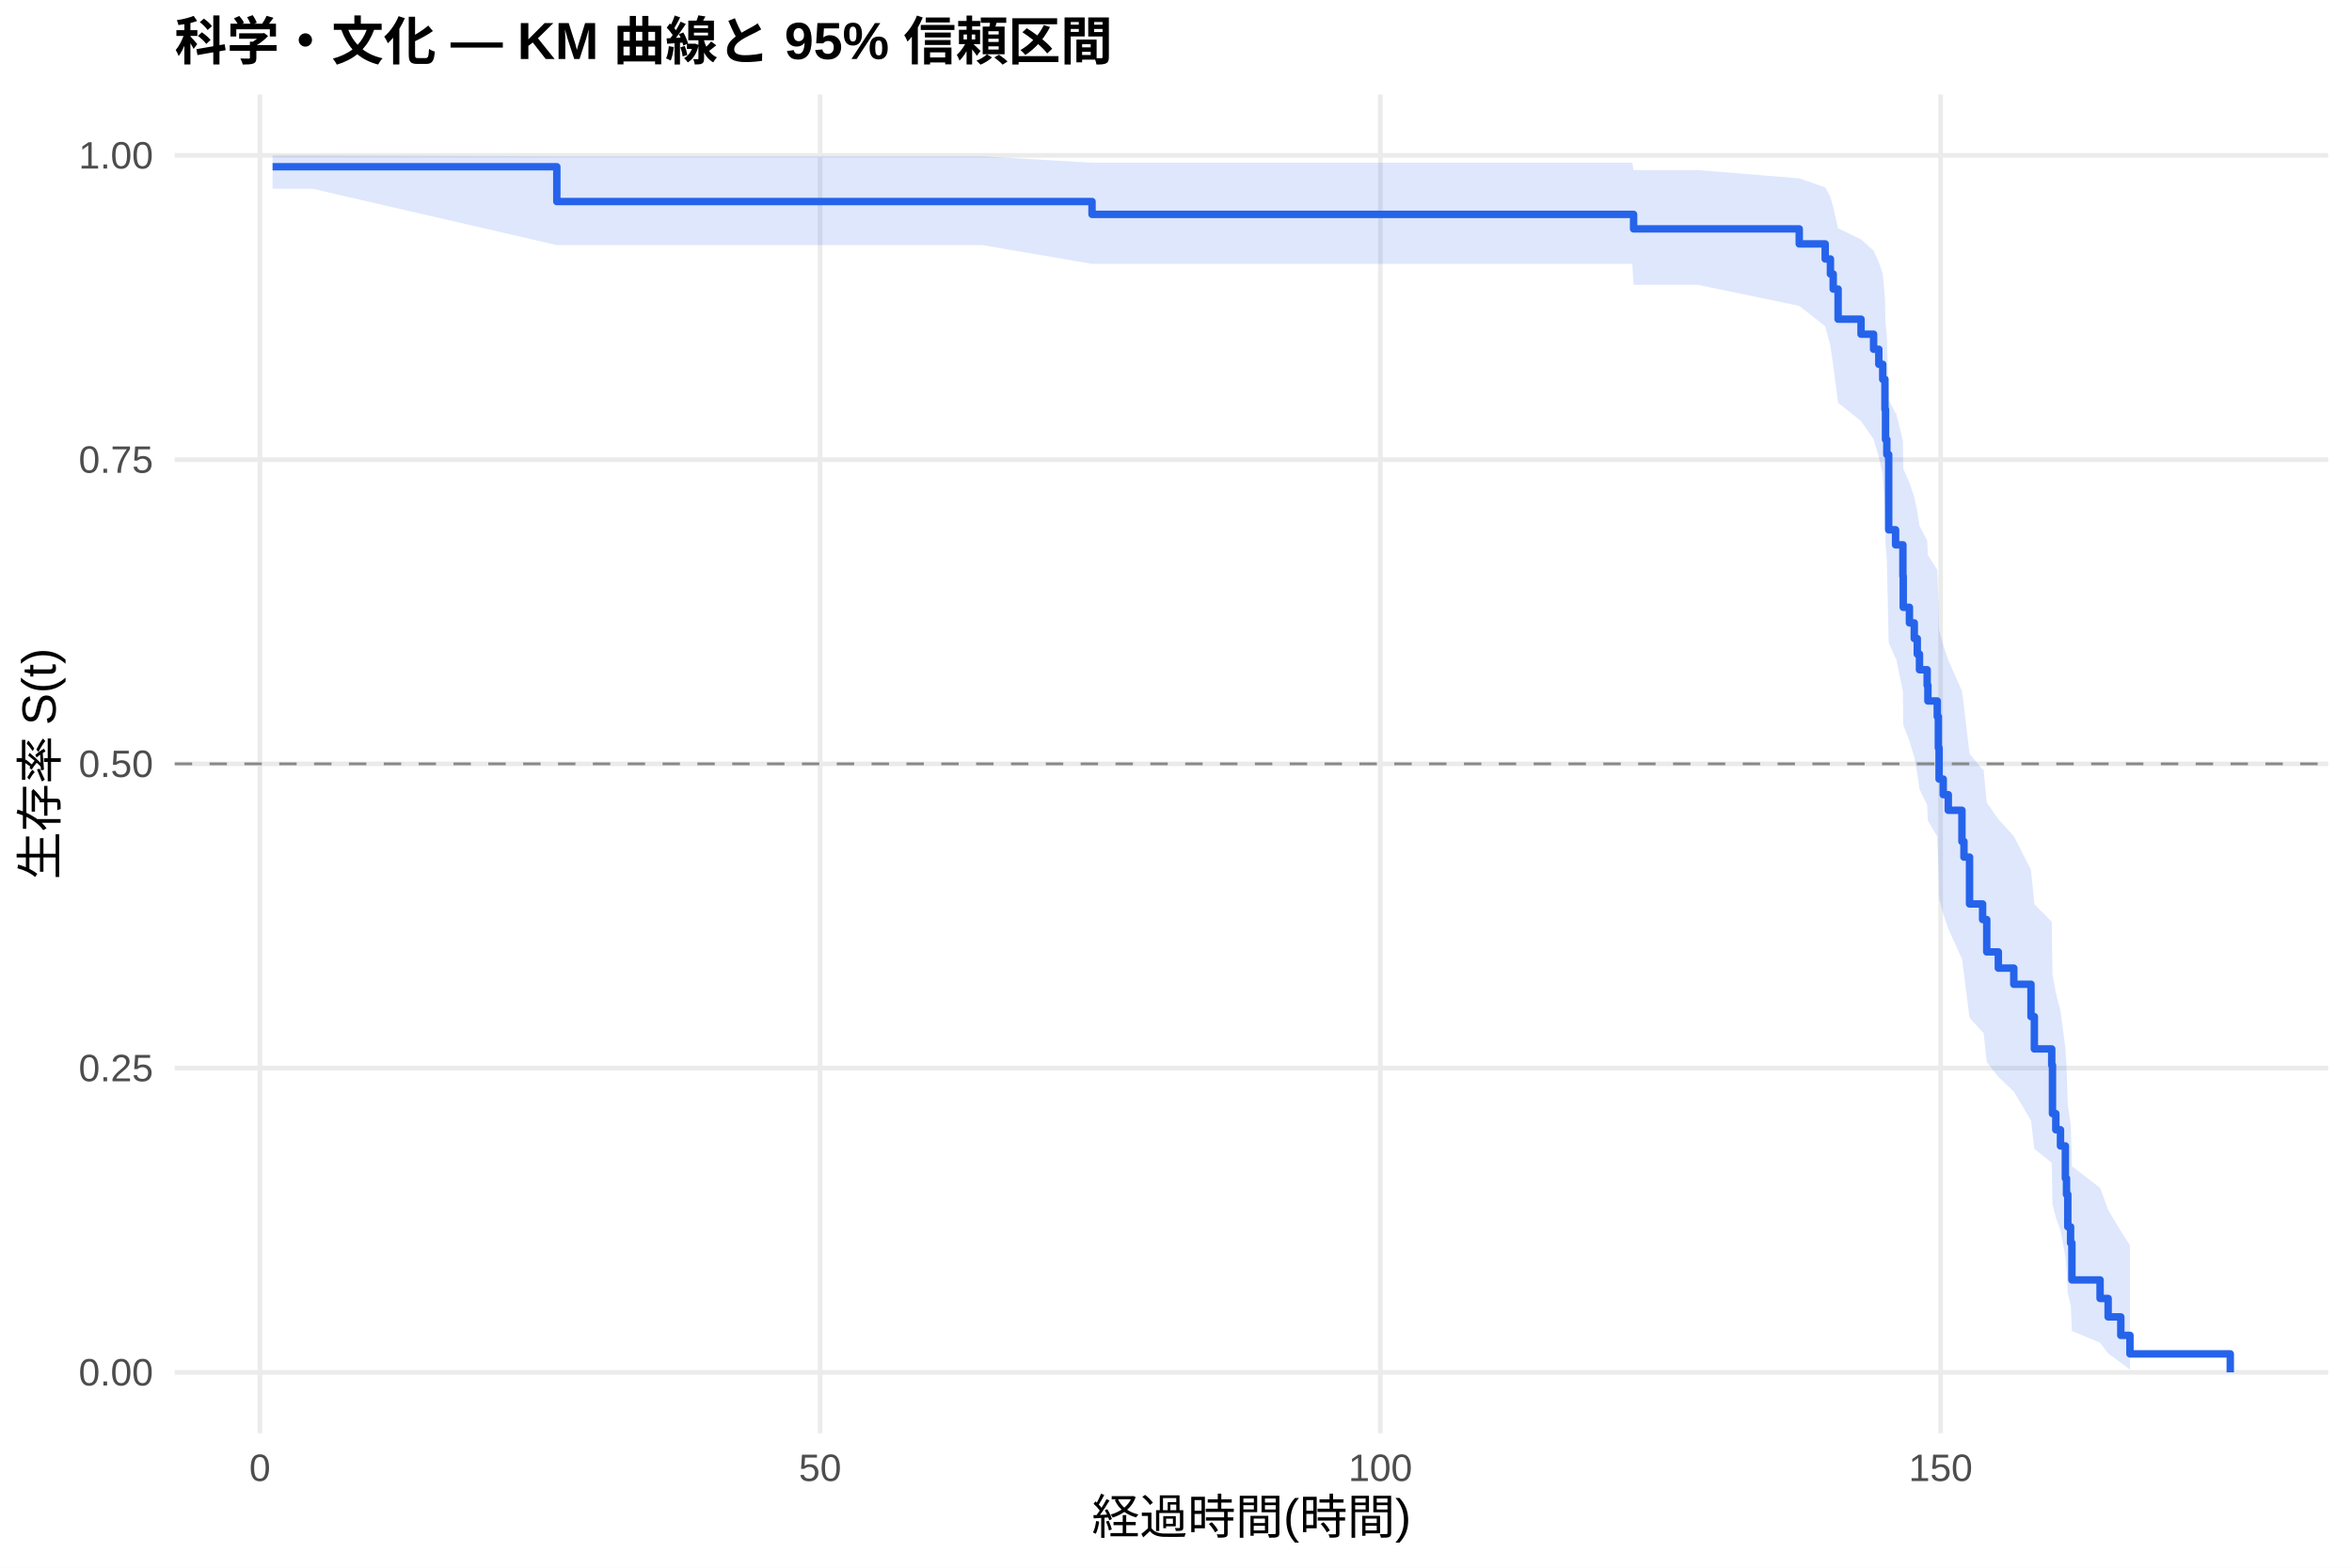
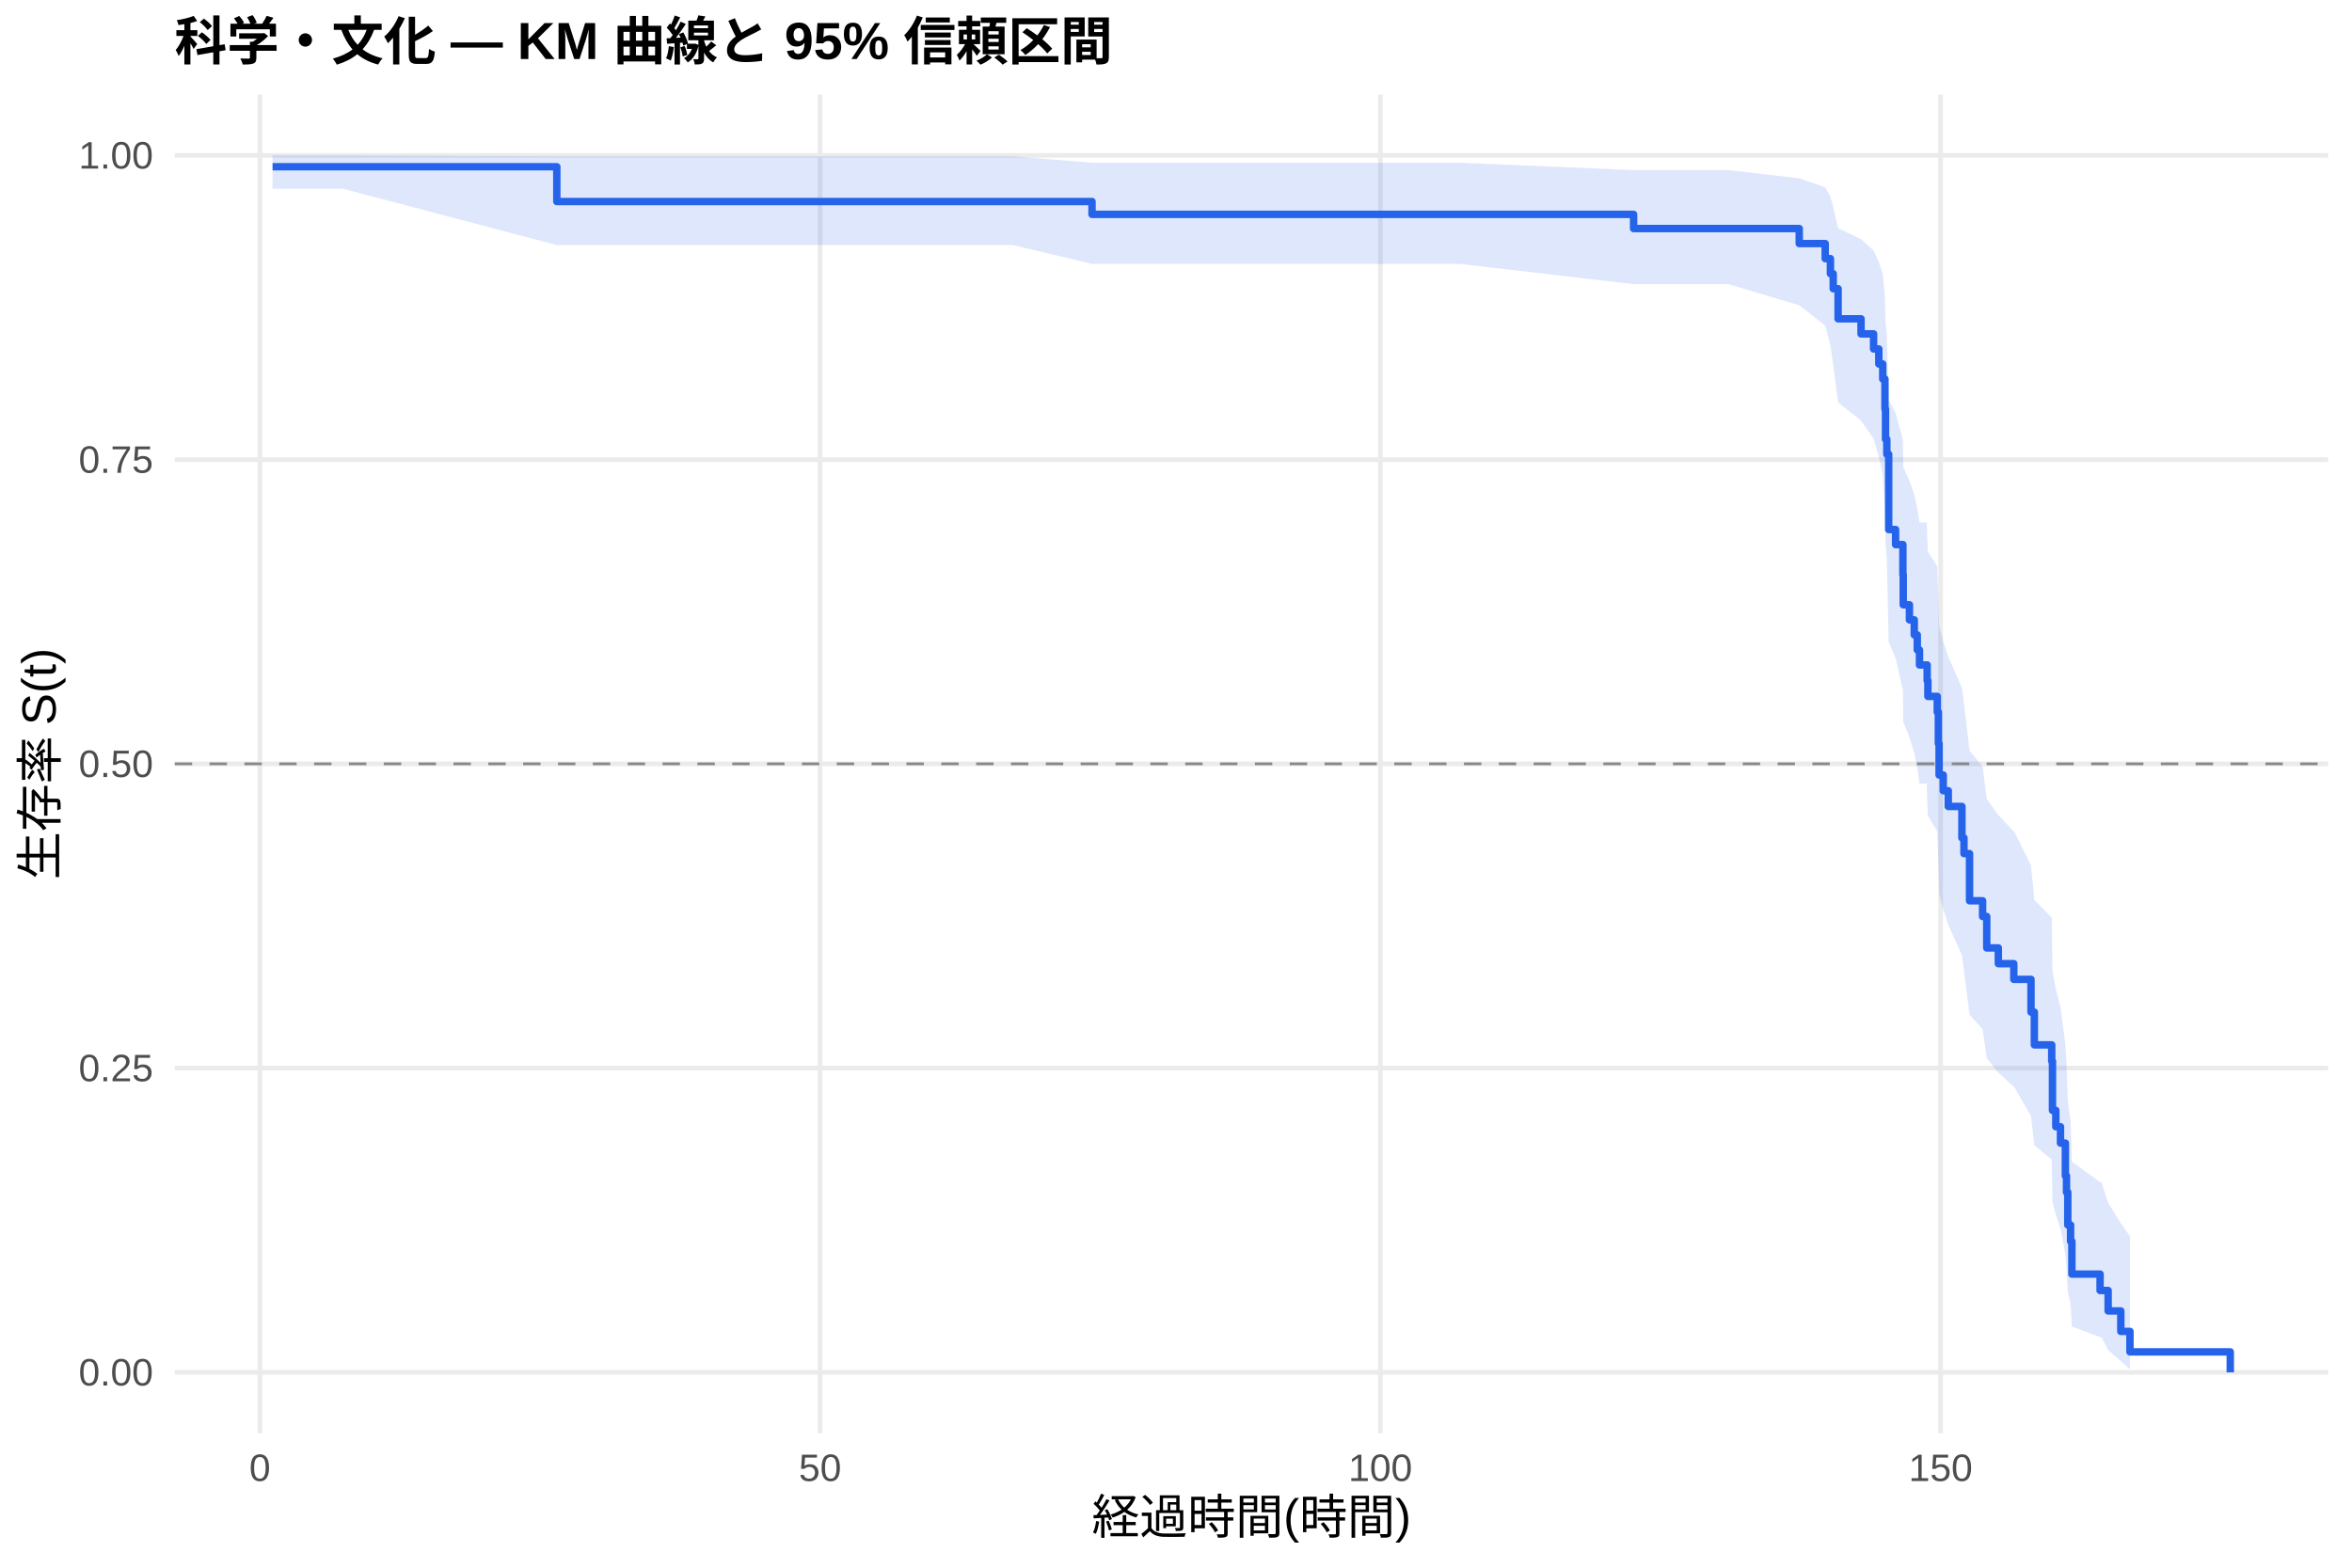
<svg xmlns="http://www.w3.org/2000/svg" width="540.00pt" height="360.00pt" viewBox="0 0 540.00 360.00">
  <g class="svglite">
    <defs>
      <style type="text/css">
    .svglite line, .svglite polyline, .svglite polygon, .svglite path, .svglite rect, .svglite circle {
      fill: none;
      stroke: #000000;
      stroke-linecap: round;
      stroke-linejoin: round;
      stroke-miterlimit: 10.00;
    }
    .svglite text {
      white-space: pre;
    }
    .svglite g.glyphgroup path {
      fill: inherit;
      stroke: none;
    }
  </style>
    </defs>
    <rect width="100%" height="100%" style="stroke: none; fill: #FFFFFF;" />
    <defs>
      <clipPath id="cpMC4wMHw1NDAuMDB8MC4wMHwzNjAuMDA=">
        <rect x="0.00" y="0.00" width="540.00" height="360.00" />
      </clipPath>
    </defs>
    <g clip-path="url(#cpMC4wMHw1NDAuMDB8MC4wMHwzNjAuMDA=)">
      <rect x="0" y="0.00" width="540.00" height="360.00" style="stroke-width: 1.07; stroke: none; fill: #FFFFFF;" />
    </g>
    <defs>
      <clipPath id="cpNDAuMTF8NTM0LjUyfDIxLjcxfDMyOS4xMg==">
        <rect x="40.11" y="21.71" width="494.41" height="307.41" />
      </clipPath>
    </defs>
    <g clip-path="url(#cpNDAuMTF8NTM0LjUyfDIxLjcxfDMyOS4xMg==)">
      <polyline points="40.11,315.14 534.52,315.14 " style="stroke-width: 1.07; stroke: #EBEBEB; stroke-linecap: butt;" />
      <polyline points="40.11,245.28 534.52,245.28 " style="stroke-width: 1.07; stroke: #EBEBEB; stroke-linecap: butt;" />
      <polyline points="40.11,175.41 534.52,175.41 " style="stroke-width: 1.07; stroke: #EBEBEB; stroke-linecap: butt;" />
      <polyline points="40.11,105.55 534.52,105.55 " style="stroke-width: 1.07; stroke: #EBEBEB; stroke-linecap: butt;" />
      <polyline points="40.11,35.68 534.52,35.68 " style="stroke-width: 1.07; stroke: #EBEBEB; stroke-linecap: butt;" />
      <polyline points="59.67,329.12 59.67,21.71 " style="stroke-width: 1.07; stroke: #EBEBEB; stroke-linecap: butt;" />
      <polyline points="188.29,329.12 188.29,21.71 " style="stroke-width: 1.07; stroke: #EBEBEB; stroke-linecap: butt;" />
      <polyline points="316.92,329.12 316.92,21.71 " style="stroke-width: 1.07; stroke: #EBEBEB; stroke-linecap: butt;" />
      <polyline points="445.55,329.12 445.55,21.71 " style="stroke-width: 1.07; stroke: #EBEBEB; stroke-linecap: butt;" />
-       <polygon points="62.58,35.68 71.72,35.68 127.84,35.90 134.61,35.90 147.69,35.90 187.18,35.90 199.44,35.90 212.52,35.90 225.51,35.90 250.72,37.37 256.25,37.37 284.89,37.37 290.94,37.37 313.10,37.37 328.11,37.37 374.76,37.37 375.06,39.06 389.81,39.06 413.09,40.96 419.05,43.04 420.25,45.24 420.89,47.55 422.01,52.43 427.28,54.97 430.16,57.56 431.36,60.21 432.26,62.91 432.77,68.43 432.90,74.10 433.20,76.98 433.63,91.82 435.21,94.87 435.34,94.87 436.89,101.20 436.97,107.62 438.39,110.87 439.50,114.15 440.19,117.44 440.70,120.76 442.46,124.10 442.63,127.47 444.78,130.85 445.03,137.68 445.20,144.59 446.15,148.08 447.31,151.59 450.44,158.67 450.91,162.24 452.19,173.08 455.19,176.74 455.41,176.74 456.14,184.30 458.80,188.13 462.35,191.98 466.30,199.76 467.07,207.65 471.06,211.65 471.23,223.83 472.00,227.96 473.07,232.13 474.19,240.60 474.45,244.90 474.75,253.67 475.39,258.14 475.43,258.14 475.69,267.79 482.16,272.78 484.01,277.82 486.92,282.71 489.02,285.96 489.02,314.53 486.92,312.92 484.01,310.80 482.16,308.34 475.69,305.63 475.43,299.66 475.39,299.66 474.75,296.97 474.45,291.39 474.19,288.50 473.07,282.58 472.00,279.55 471.23,276.48 471.06,267.04 467.07,263.83 466.30,257.30 462.35,250.65 458.80,247.29 456.14,243.89 455.41,237.03 455.19,237.03 452.19,233.70 450.91,223.58 450.44,220.17 447.31,213.27 446.15,209.80 445.20,206.30 445.03,199.24 444.78,192.09 442.63,188.49 442.46,184.87 440.70,181.22 440.19,177.55 439.50,173.86 438.39,170.14 436.97,166.41 436.89,158.86 435.34,151.21 435.21,151.21 433.63,147.51 433.20,128.63 432.90,124.77 432.77,116.95 432.26,108.98 431.36,104.94 430.16,100.84 427.28,96.70 422.01,92.49 420.89,83.88 420.25,79.44 419.05,74.91 413.09,70.24 389.81,65.40 375.06,65.40 374.76,60.59 328.11,60.59 313.10,60.59 290.94,60.59 284.89,60.59 256.25,60.59 250.72,60.59 225.51,56.28 212.52,56.28 199.44,56.28 187.18,56.28 147.69,56.28 134.61,56.28 127.84,56.28 71.72,43.34 62.58,43.34 " style="stroke-width: 0.00; stroke: none; stroke-linecap: butt; fill: #2563EB; fill-opacity: 0.15;" />
-       <polyline points="62.58,35.68 71.72,35.68 127.84,35.90 134.61,35.90 147.69,35.90 187.18,35.90 199.44,35.90 212.52,35.90 225.51,35.90 250.72,37.37 256.25,37.37 284.89,37.37 290.94,37.37 313.10,37.37 328.11,37.37 374.76,37.37 375.06,39.06 389.81,39.06 413.09,40.96 419.05,43.04 420.25,45.24 420.89,47.55 422.01,52.43 427.28,54.97 430.16,57.56 431.36,60.21 432.26,62.91 432.77,68.43 432.90,74.10 433.20,76.98 433.63,91.82 435.21,94.87 435.34,94.87 436.89,101.20 436.97,107.62 438.39,110.87 439.50,114.15 440.19,117.44 440.70,120.76 442.46,124.10 442.63,127.47 444.78,130.85 445.03,137.68 445.20,144.59 446.15,148.08 447.31,151.59 450.44,158.67 450.91,162.24 452.19,173.08 455.19,176.74 455.41,176.74 456.14,184.30 458.80,188.13 462.35,191.98 466.30,199.76 467.07,207.65 471.06,211.65 471.23,223.83 472.00,227.96 473.07,232.13 474.19,240.60 474.45,244.90 474.75,253.67 475.39,258.14 475.43,258.14 475.69,267.79 482.16,272.78 484.01,277.82 486.92,282.71 489.02,285.96 " style="stroke-width: 1.07; stroke: none; stroke-linecap: butt;" />
-       <polyline points="489.02,314.53 486.92,312.92 484.01,310.80 482.16,308.34 475.69,305.63 475.43,299.66 475.39,299.66 474.75,296.97 474.45,291.39 474.19,288.50 473.07,282.58 472.00,279.55 471.23,276.48 471.06,267.04 467.07,263.83 466.30,257.30 462.35,250.65 458.80,247.29 456.14,243.89 455.41,237.03 455.19,237.03 452.19,233.70 450.91,223.58 450.44,220.17 447.31,213.27 446.15,209.80 445.20,206.30 445.03,199.24 444.78,192.09 442.63,188.49 442.46,184.87 440.70,181.22 440.19,177.55 439.50,173.86 438.39,170.14 436.97,166.41 436.89,158.86 435.34,151.21 435.21,151.21 433.63,147.51 433.20,128.63 432.90,124.77 432.77,116.95 432.26,108.98 431.36,104.94 430.16,100.84 427.28,96.70 422.01,92.49 420.89,83.88 420.25,79.44 419.05,74.91 413.09,70.24 389.81,65.40 375.06,65.40 374.76,60.59 328.11,60.59 313.10,60.59 290.94,60.59 284.89,60.59 256.25,60.59 250.72,60.59 225.51,56.28 212.52,56.28 199.44,56.28 187.18,56.28 147.69,56.28 134.61,56.28 127.84,56.28 71.72,43.34 62.58,43.34 " style="stroke-width: 1.07; stroke: none; stroke-linecap: butt;" />
-       <polyline points="62.58,38.29 71.72,38.29 71.72,38.29 127.84,38.29 127.84,46.28 134.61,46.28 134.61,46.28 147.69,46.28 147.69,46.28 187.18,46.28 187.18,46.28 199.44,46.28 199.44,46.28 212.52,46.28 212.52,46.28 225.51,46.28 225.51,46.28 250.72,46.28 250.72,49.23 256.25,49.23 256.25,49.23 284.89,49.23 284.89,49.23 290.94,49.23 290.94,49.23 313.10,49.23 313.10,49.23 328.11,49.23 328.11,49.23 374.76,49.23 374.76,49.23 375.06,49.23 375.06,52.56 389.81,52.56 389.81,52.56 413.09,52.56 413.09,56.01 419.05,56.01 419.05,59.47 420.25,59.47 420.25,62.92 420.89,62.92 420.89,66.38 422.01,66.38 422.01,73.29 427.28,73.29 427.28,76.74 430.16,76.74 430.16,80.20 431.36,80.20 431.36,83.65 432.26,83.65 432.26,87.11 432.77,87.11 432.77,94.02 432.90,94.02 432.90,100.93 433.20,100.93 433.20,104.38 433.63,104.38 433.63,121.66 435.21,121.66 435.21,125.11 435.34,125.11 435.34,125.11 436.89,125.11 436.89,132.29 436.97,132.29 436.97,139.46 438.39,139.46 438.39,143.04 439.50,143.04 439.50,146.63 440.19,146.63 440.19,150.21 440.70,150.21 440.70,153.80 442.46,153.80 442.46,157.38 442.63,157.38 442.63,160.97 444.78,160.97 444.78,164.55 445.03,164.55 445.03,171.72 445.20,171.72 445.20,178.90 446.15,178.90 446.15,182.48 447.31,182.48 447.31,186.07 450.44,186.07 450.44,193.24 450.91,193.24 450.91,196.82 452.19,196.82 452.19,207.58 455.19,207.58 455.19,211.16 455.41,211.16 455.41,211.16 456.14,211.16 456.14,218.59 458.80,218.59 458.80,222.31 462.35,222.31 462.35,226.02 466.30,226.02 466.30,233.45 467.07,233.45 467.07,240.87 471.06,240.87 471.06,244.59 471.23,244.59 471.23,255.73 472.00,255.73 472.00,259.44 473.07,259.44 473.07,263.15 474.19,263.15 474.19,270.58 474.45,270.58 474.45,274.29 474.75,274.29 474.75,281.72 475.39,281.72 475.39,285.43 475.43,285.43 475.43,285.43 475.69,285.43 475.69,293.92 482.16,293.92 482.16,298.17 484.01,298.17 484.01,302.41 486.92,302.41 486.92,306.65 489.02,306.65 489.02,310.90 512.05,310.90 512.05,315.14 " style="stroke-width: 1.71; stroke: #2563EB; stroke-linecap: butt;" />
+       <polygon points="62.58,35.68 78.75,35.68 127.84,35.90 141.65,35.90 154.72,35.90 194.21,35.90 206.47,35.90 219.55,35.90 232.54,35.90 250.72,37.37 263.28,37.37 291.92,37.37 297.97,37.37 320.14,37.37 335.14,37.37 375.06,39.06 381.79,39.06 396.84,39.06 413.09,40.95 419.05,43.02 420.25,45.22 420.89,47.53 422.01,52.39 427.28,54.93 430.16,57.53 431.36,60.17 432.26,62.87 432.77,68.39 432.90,74.05 433.20,76.94 433.63,91.78 435.21,94.82 436.89,100.99 436.97,107.24 438.39,110.39 439.50,113.57 440.19,116.77 440.70,119.99 442.37,119.99 442.46,123.33 442.63,126.69 444.78,130.07 445.03,136.91 445.20,143.83 446.15,147.33 447.31,150.84 450.44,157.94 450.91,161.52 452.19,172.38 455.19,176.05 456.14,183.45 458.80,187.19 462.35,190.95 462.44,190.95 466.30,198.76 467.07,206.70 471.06,210.72 471.23,222.97 472.00,227.13 473.07,231.33 474.19,239.86 474.45,244.20 474.75,253.03 475.39,257.54 475.69,266.76 482.16,271.47 482.46,271.47 484.01,276.23 486.92,280.91 489.02,283.87 489.02,314.44 486.92,312.56 484.01,310.03 482.46,307.05 482.16,307.05 475.69,304.62 475.39,299.43 474.75,296.70 474.45,291.03 474.19,288.10 473.07,282.08 472.00,279.00 471.23,275.87 471.06,266.27 467.07,262.99 466.30,256.34 462.44,249.57 462.35,249.57 458.80,246.30 456.14,243.01 455.19,236.36 452.19,233.00 450.91,222.78 450.44,219.33 447.31,212.36 446.15,208.85 445.20,205.31 445.03,198.17 444.78,190.94 442.63,187.30 442.46,183.63 442.37,179.94 440.70,179.94 440.19,176.41 439.50,172.86 438.39,169.29 436.97,165.71 436.89,158.47 435.21,151.14 433.63,147.44 433.20,128.55 432.90,124.69 432.77,116.86 432.26,108.89 431.36,104.84 430.16,100.74 427.28,96.59 422.01,92.38 420.89,83.76 420.25,79.32 419.05,74.77 413.09,70.10 396.84,65.25 381.79,65.25 375.06,65.25 335.14,60.59 320.14,60.59 297.97,60.59 291.92,60.59 263.28,60.59 250.72,60.59 232.54,56.28 219.55,56.28 206.47,56.28 194.21,56.28 154.72,56.28 141.65,56.28 127.84,56.28 78.75,43.34 62.58,43.34 " style="stroke-width: 0.00; stroke: none; stroke-linecap: butt; fill: #2563EB; fill-opacity: 0.15;" />
+       <polyline points="62.58,35.68 78.75,35.68 127.84,35.90 141.65,35.90 154.72,35.90 194.21,35.90 206.47,35.90 219.55,35.90 232.54,35.90 250.72,37.37 263.28,37.37 291.92,37.37 297.97,37.37 320.14,37.37 335.14,37.37 375.06,39.06 381.79,39.06 396.84,39.06 413.09,40.95 419.05,43.02 420.25,45.22 420.89,47.53 422.01,52.39 427.28,54.93 430.16,57.53 431.36,60.17 432.26,62.87 432.77,68.39 432.90,74.05 433.20,76.94 433.63,91.78 435.21,94.82 436.89,100.99 436.97,107.24 438.39,110.39 439.50,113.57 440.19,116.77 440.70,119.99 442.37,119.99 442.46,123.33 442.63,126.69 444.78,130.07 445.03,136.91 445.20,143.83 446.15,147.33 447.31,150.84 450.44,157.94 450.91,161.52 452.19,172.38 455.19,176.05 456.14,183.45 458.80,187.19 462.35,190.95 462.44,190.95 466.30,198.76 467.07,206.70 471.06,210.72 471.23,222.97 472.00,227.13 473.07,231.33 474.19,239.86 474.45,244.20 474.75,253.03 475.39,257.54 475.69,266.76 482.16,271.47 482.46,271.47 484.01,276.23 486.92,280.91 489.02,283.87 " style="stroke-width: 1.07; stroke: none; stroke-linecap: butt;" />
+       <polyline points="489.02,314.44 486.92,312.56 484.01,310.03 482.46,307.05 482.16,307.05 475.69,304.62 475.39,299.43 474.75,296.70 474.45,291.03 474.19,288.10 473.07,282.08 472.00,279.00 471.23,275.87 471.06,266.27 467.07,262.99 466.30,256.34 462.44,249.57 462.35,249.57 458.80,246.30 456.14,243.01 455.19,236.36 452.19,233.00 450.91,222.78 450.44,219.33 447.31,212.36 446.15,208.85 445.20,205.31 445.03,198.17 444.78,190.94 442.63,187.30 442.46,183.63 442.37,179.94 440.70,179.94 440.19,176.41 439.50,172.86 438.39,169.29 436.97,165.71 436.89,158.47 435.21,151.14 433.63,147.44 433.20,128.55 432.90,124.69 432.77,116.86 432.26,108.89 431.36,104.84 430.16,100.74 427.28,96.59 422.01,92.38 420.89,83.76 420.25,79.32 419.05,74.77 413.09,70.10 396.84,65.25 381.79,65.25 375.06,65.25 335.14,60.59 320.14,60.59 297.97,60.59 291.92,60.59 263.28,60.59 250.72,60.59 232.54,56.28 219.55,56.28 206.47,56.28 194.21,56.28 154.72,56.28 141.65,56.28 127.84,56.28 78.75,43.34 62.58,43.34 " style="stroke-width: 1.07; stroke: none; stroke-linecap: butt;" />
+       <polyline points="62.58,38.29 78.75,38.29 78.75,38.29 127.84,38.29 127.84,46.28 141.65,46.28 141.65,46.28 154.72,46.28 154.72,46.28 194.21,46.28 194.21,46.28 206.47,46.28 206.47,46.28 219.55,46.28 219.55,46.28 232.54,46.28 232.54,46.28 250.72,46.28 250.72,49.23 263.28,49.23 263.28,49.23 291.92,49.23 291.92,49.23 297.97,49.23 297.97,49.23 320.14,49.23 320.14,49.23 335.14,49.23 335.14,49.23 375.06,49.23 375.06,52.48 381.79,52.48 381.79,52.48 396.84,52.48 396.84,52.48 413.09,52.48 413.09,55.93 419.05,55.93 419.05,59.39 420.25,59.39 420.25,62.85 420.89,62.85 420.89,66.30 422.01,66.30 422.01,73.21 427.28,73.21 427.28,76.67 430.16,76.67 430.16,80.13 431.36,80.13 431.36,83.58 432.26,83.58 432.26,87.04 432.77,87.04 432.77,93.95 432.90,93.95 432.90,100.86 433.20,100.86 433.20,104.32 433.63,104.32 433.63,121.60 435.21,121.60 435.21,125.06 436.89,125.06 436.89,131.97 436.97,131.97 436.97,138.88 438.39,138.88 438.39,142.34 439.50,142.34 439.50,145.79 440.19,145.79 440.19,149.25 440.70,149.25 440.70,152.70 442.37,152.70 442.37,152.70 442.46,152.70 442.46,156.31 442.63,156.31 442.63,159.92 444.78,159.92 444.78,163.53 445.03,163.53 445.03,170.75 445.20,170.75 445.20,177.97 446.15,177.97 446.15,181.58 447.31,181.58 447.31,185.19 450.44,185.19 450.44,192.41 450.91,192.41 450.91,196.02 452.19,196.02 452.19,206.85 455.19,206.85 455.19,210.46 456.14,210.46 456.14,217.68 458.80,217.68 458.80,221.29 462.35,221.29 462.35,224.90 462.44,224.90 462.44,224.90 466.30,224.90 466.30,232.42 467.07,232.42 467.07,239.94 471.06,239.94 471.06,243.70 471.23,243.70 471.23,254.98 472.00,254.98 472.00,258.74 473.07,258.74 473.07,262.50 474.19,262.50 474.19,270.02 474.45,270.02 474.45,273.78 474.75,273.78 474.75,281.30 475.39,281.30 475.39,285.06 475.69,285.06 475.69,292.58 482.16,292.58 482.16,296.34 482.46,296.34 482.46,296.34 484.01,296.34 484.01,301.04 486.92,301.04 486.92,305.74 489.02,305.74 489.02,310.44 512.05,310.44 512.05,315.14 " style="stroke-width: 1.71; stroke: #2563EB; stroke-linecap: butt;" />
      <line x1="40.11" y1="175.41" x2="534.52" y2="175.41" style="stroke-width: 0.64; stroke: #888888; stroke-dasharray: 4.00,4.00; stroke-linecap: butt;" />
    </g>
    <g clip-path="url(#cpMC4wMHw1NDAuMDB8MC4wMHwzNjAuMDA=)">
      <text x="35.18" y="318.17" text-anchor="end" style="font-size: 8.80px;fill: #4D4D4D; font-family: &quot;Liberation Sans&quot;;" textLength="17.11px" lengthAdjust="spacingAndGlyphs">0.00</text>
      <text x="35.18" y="248.30" text-anchor="end" style="font-size: 8.80px;fill: #4D4D4D; font-family: &quot;Liberation Sans&quot;;" textLength="17.11px" lengthAdjust="spacingAndGlyphs">0.25</text>
      <text x="35.18" y="178.44" text-anchor="end" style="font-size: 8.80px;fill: #4D4D4D; font-family: &quot;Liberation Sans&quot;;" textLength="17.11px" lengthAdjust="spacingAndGlyphs">0.50</text>
      <text x="35.18" y="108.57" text-anchor="end" style="font-size: 8.80px;fill: #4D4D4D; font-family: &quot;Liberation Sans&quot;;" textLength="17.11px" lengthAdjust="spacingAndGlyphs">0.75</text>
      <text x="35.18" y="38.71" text-anchor="end" style="font-size: 8.80px;fill: #4D4D4D; font-family: &quot;Liberation Sans&quot;;" textLength="17.11px" lengthAdjust="spacingAndGlyphs">1.00</text>
      <text x="59.67" y="340.10" text-anchor="middle" style="font-size: 8.80px;fill: #4D4D4D; font-family: &quot;Liberation Sans&quot;;" textLength="4.89px" lengthAdjust="spacingAndGlyphs">0</text>
      <text x="188.29" y="340.10" text-anchor="middle" style="font-size: 8.80px;fill: #4D4D4D; font-family: &quot;Liberation Sans&quot;;" textLength="9.78px" lengthAdjust="spacingAndGlyphs">50</text>
      <text x="316.92" y="340.10" text-anchor="middle" style="font-size: 8.80px;fill: #4D4D4D; font-family: &quot;Liberation Sans&quot;;" textLength="14.67px" lengthAdjust="spacingAndGlyphs">100</text>
      <text x="445.55" y="340.10" text-anchor="middle" style="font-size: 8.80px;fill: #4D4D4D; font-family: &quot;Liberation Sans&quot;;" textLength="14.67px" lengthAdjust="spacingAndGlyphs">150</text>
      <text x="287.32" y="352.24" text-anchor="middle" style="font-size: 11.00px; font-family: &quot;Liberation Sans&quot;;" textLength="73.31px" lengthAdjust="spacingAndGlyphs">経過時間(時間)</text>
      <text transform="translate(13.05,175.41) rotate(-90)" text-anchor="middle" style="font-size: 11.00px; font-family: &quot;Liberation Sans&quot;;" textLength="53.78px" lengthAdjust="spacingAndGlyphs">生存率 S(t)</text>
      <text x="40.11" y="13.74" style="font-size: 12.00px; font-weight: bold; font-family: &quot;Liberation Sans&quot;;" textLength="215.33px" lengthAdjust="spacingAndGlyphs">科学・文化 — KM 曲線と 95% 信頼区間</text>
    </g>
  </g>
</svg>
